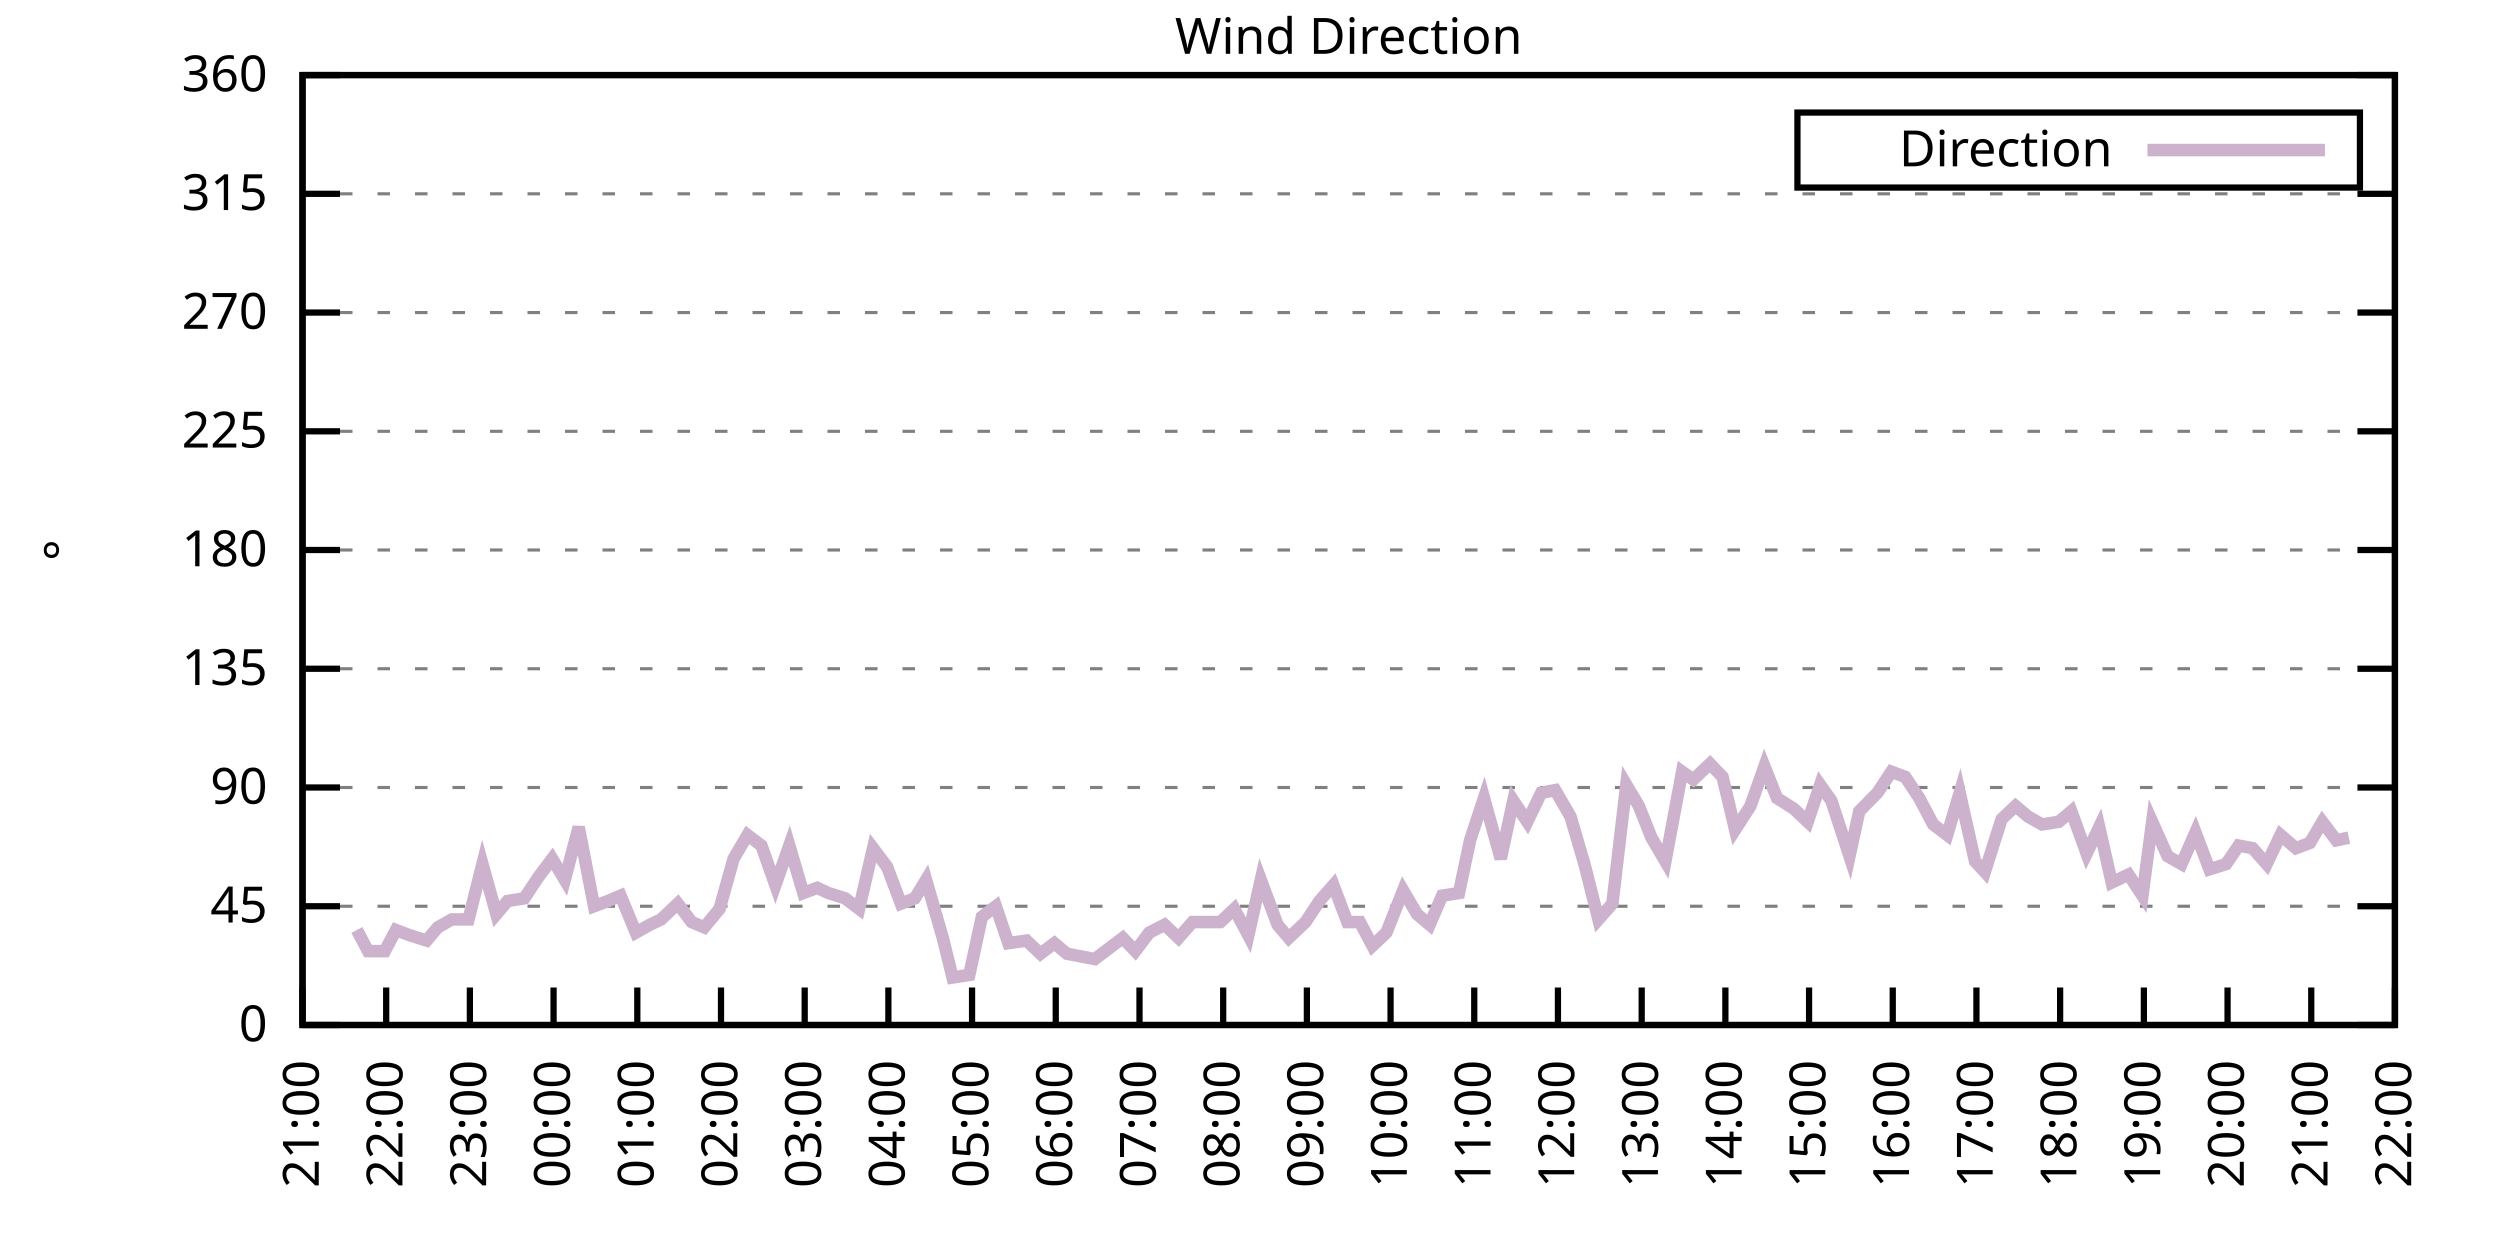
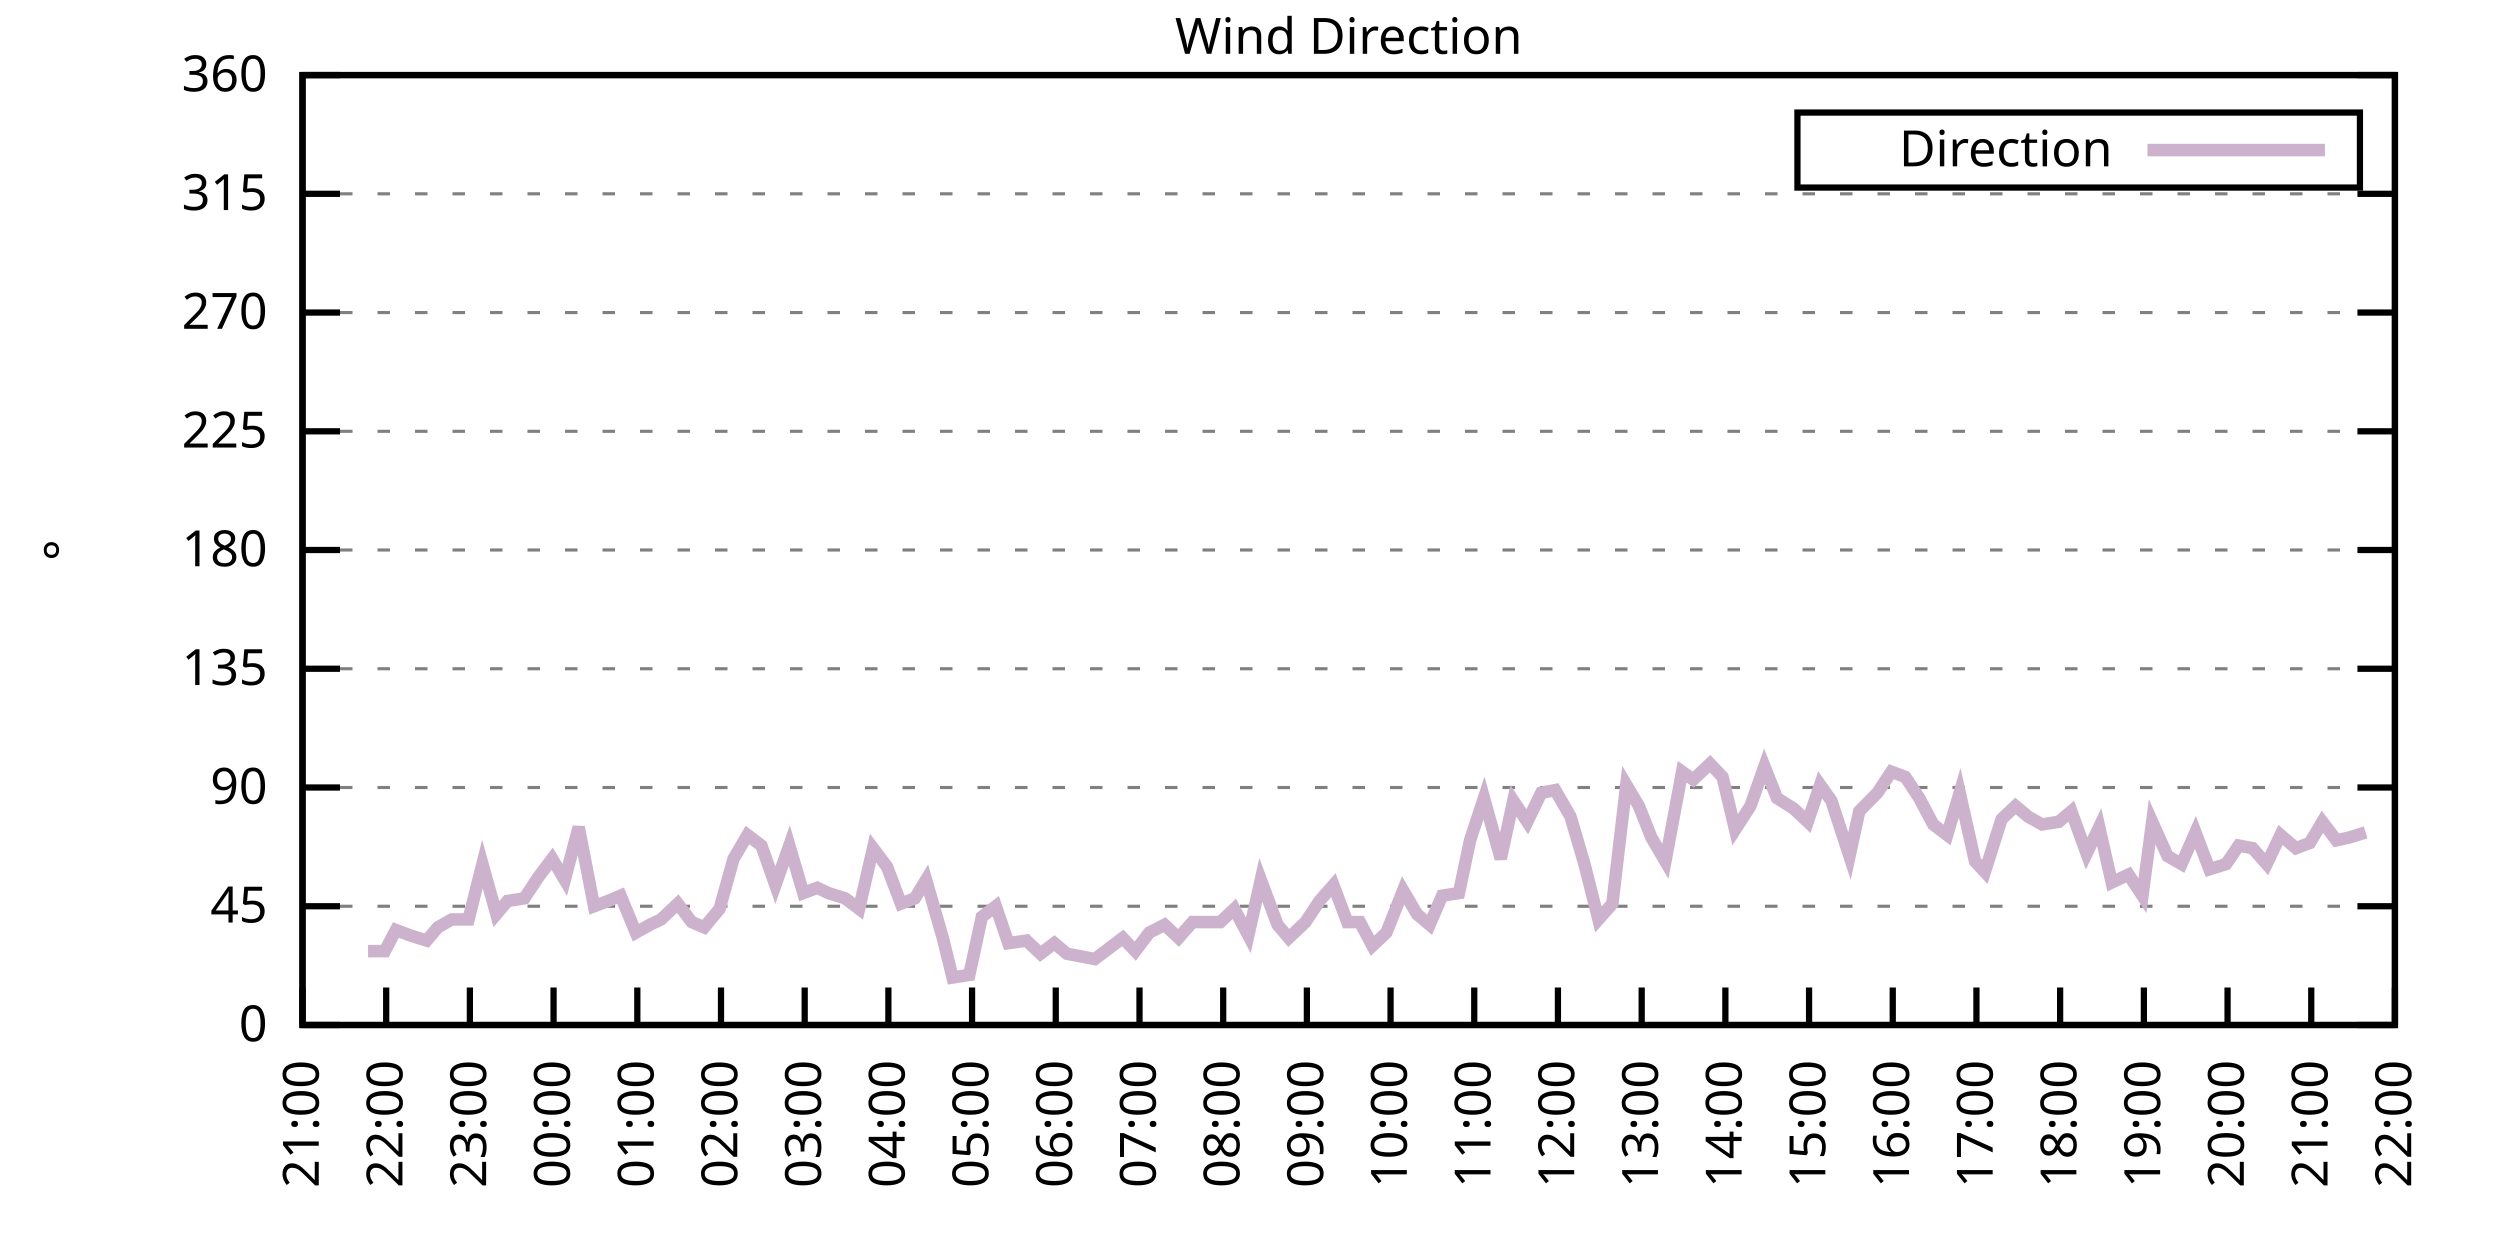
<svg xmlns="http://www.w3.org/2000/svg" xmlns:xlink="http://www.w3.org/1999/xlink" width="400" height="200" viewBox="0 0 400 200">
  <g id="gnuplot_canvas">
    <rect x="0" y="0" width="400" height="200" fill="none" />
    <defs>
      <circle id="gpDot" r="0.5" stroke-width="0.5" stroke="currentColor" />
      <path id="gpPt0" stroke-width="0.333" stroke="currentColor" d="M-1,0 h2 M0,-1 v2" />
      <path id="gpPt1" stroke-width="0.333" stroke="currentColor" d="M-1,-1 L1,1 M1,-1 L-1,1" />
      <path id="gpPt2" stroke-width="0.333" stroke="currentColor" d="M-1,0 L1,0 M0,-1 L0,1 M-1,-1 L1,1 M-1,1 L1,-1" />
      <rect id="gpPt3" stroke-width="0.333" stroke="currentColor" x="-1" y="-1" width="2" height="2" />
      <rect id="gpPt4" stroke-width="0.333" stroke="currentColor" fill="currentColor" x="-1" y="-1" width="2" height="2" />
      <circle id="gpPt5" stroke-width="0.333" stroke="currentColor" cx="0" cy="0" r="1" />
      <use xlink:href="#gpPt5" id="gpPt6" fill="currentColor" stroke="none" />
      <path id="gpPt7" stroke-width="0.333" stroke="currentColor" d="M0,-1.33 L-1.33,0.67 L1.33,0.67 z" />
      <use xlink:href="#gpPt7" id="gpPt8" fill="currentColor" stroke="none" />
      <use xlink:href="#gpPt7" id="gpPt9" stroke="currentColor" transform="rotate(180)" />
      <use xlink:href="#gpPt9" id="gpPt10" fill="currentColor" stroke="none" />
      <use xlink:href="#gpPt3" id="gpPt11" stroke="currentColor" transform="rotate(45)" />
      <use xlink:href="#gpPt11" id="gpPt12" fill="currentColor" stroke="none" />
      <path id="gpPt13" stroke-width="0.333" stroke="currentColor" d="M0,1.330 L1.265,0.411 L0.782,-1.067 L-0.782,-1.076 L-1.265,0.411 z" />
      <use xlink:href="#gpPt13" id="gpPt14" fill="currentColor" stroke="none" />
      <filter id="textbox" filterUnits="objectBoundingBox" x="0" y="0" height="1" width="1">
        <feFlood flood-color="white" flood-opacity="1" result="bgnd" />
        <feComposite in="SourceGraphic" in2="bgnd" operator="atop" />
      </filter>
      <filter id="greybox" filterUnits="objectBoundingBox" x="0" y="0" height="1" width="1">
        <feFlood flood-color="lightgrey" flood-opacity="1" result="grey" />
        <feComposite in="SourceGraphic" in2="grey" operator="atop" />
      </filter>
    </defs>
    <g fill="none" color="white" stroke="currentColor" stroke-width="1.00" stroke-linecap="butt" stroke-linejoin="miter">
</g>
    <g fill="none" color="black" stroke="currentColor" stroke-width="1.00" stroke-linecap="butt" stroke-linejoin="miter">
      <g stroke="none" shape-rendering="crispEdges">
        <polygon fill="rgb(255, 255, 255)" points="48.40,164.00 383.18,164.00 383.18,12.02 48.40,12.02 " />
      </g>
    </g>
    <g fill="none" color="black" stroke="currentColor" stroke-width="1.00" stroke-linecap="butt" stroke-linejoin="miter">
</g>
    <g fill="none" color="black" stroke="black" stroke-width="0.50" stroke-linecap="butt" stroke-linejoin="miter">
</g>
    <g fill="none" color="gray" stroke="currentColor" stroke-width="0.50" stroke-linecap="butt" stroke-linejoin="miter">
      <path stroke="gray" stroke-dasharray="2,4" class="gridline" d="M48.40,164.00 L383.19,164.00  " />
    </g>
    <g fill="none" color="gray" stroke="gray" stroke-width="1.00" stroke-linecap="butt" stroke-linejoin="miter">
</g>
    <g fill="none" color="black" stroke="currentColor" stroke-width="1.00" stroke-linecap="butt" stroke-linejoin="miter">
      <path stroke="black" d="M48.40,164.00 L54.40,164.00 M383.19,164.00 L377.19,164.00  " />
      <g transform="translate(42.80,166.60)" stroke="none" fill="black" font-family="Sans" font-size="8.00" text-anchor="end">
        <text>
          <tspan font-family="Sans"> 0</tspan>
        </text>
      </g>
    </g>
    <g fill="none" color="black" stroke="currentColor" stroke-width="1.00" stroke-linecap="butt" stroke-linejoin="miter">
</g>
    <g fill="none" color="black" stroke="black" stroke-width="0.50" stroke-linecap="butt" stroke-linejoin="miter">
</g>
    <g fill="none" color="gray" stroke="currentColor" stroke-width="0.50" stroke-linecap="butt" stroke-linejoin="miter">
      <path stroke="gray" stroke-dasharray="2,4" class="gridline" d="M48.40,145.00 L383.19,145.00  " />
    </g>
    <g fill="none" color="gray" stroke="gray" stroke-width="1.00" stroke-linecap="butt" stroke-linejoin="miter">
</g>
    <g fill="none" color="black" stroke="currentColor" stroke-width="1.00" stroke-linecap="butt" stroke-linejoin="miter">
      <path stroke="black" d="M48.40,145.00 L54.40,145.00 M383.19,145.00 L377.19,145.00  " />
      <g transform="translate(42.80,147.60)" stroke="none" fill="black" font-family="Sans" font-size="8.00" text-anchor="end">
        <text>
          <tspan font-family="Sans"> 45</tspan>
        </text>
      </g>
    </g>
    <g fill="none" color="black" stroke="currentColor" stroke-width="1.00" stroke-linecap="butt" stroke-linejoin="miter">
</g>
    <g fill="none" color="black" stroke="black" stroke-width="0.50" stroke-linecap="butt" stroke-linejoin="miter">
</g>
    <g fill="none" color="gray" stroke="currentColor" stroke-width="0.50" stroke-linecap="butt" stroke-linejoin="miter">
      <path stroke="gray" stroke-dasharray="2,4" class="gridline" d="M48.40,126.00 L383.19,126.00  " />
    </g>
    <g fill="none" color="gray" stroke="gray" stroke-width="1.00" stroke-linecap="butt" stroke-linejoin="miter">
</g>
    <g fill="none" color="black" stroke="currentColor" stroke-width="1.00" stroke-linecap="butt" stroke-linejoin="miter">
      <path stroke="black" d="M48.40,126.00 L54.40,126.00 M383.19,126.00 L377.19,126.00  " />
      <g transform="translate(42.80,128.60)" stroke="none" fill="black" font-family="Sans" font-size="8.00" text-anchor="end">
        <text>
          <tspan font-family="Sans"> 90</tspan>
        </text>
      </g>
    </g>
    <g fill="none" color="black" stroke="currentColor" stroke-width="1.00" stroke-linecap="butt" stroke-linejoin="miter">
</g>
    <g fill="none" color="black" stroke="black" stroke-width="0.50" stroke-linecap="butt" stroke-linejoin="miter">
</g>
    <g fill="none" color="gray" stroke="currentColor" stroke-width="0.50" stroke-linecap="butt" stroke-linejoin="miter">
      <path stroke="gray" stroke-dasharray="2,4" class="gridline" d="M48.40,107.00 L383.19,107.00  " />
    </g>
    <g fill="none" color="gray" stroke="gray" stroke-width="1.00" stroke-linecap="butt" stroke-linejoin="miter">
</g>
    <g fill="none" color="black" stroke="currentColor" stroke-width="1.00" stroke-linecap="butt" stroke-linejoin="miter">
      <path stroke="black" d="M48.40,107.00 L54.40,107.00 M383.19,107.00 L377.19,107.00  " />
      <g transform="translate(42.80,109.60)" stroke="none" fill="black" font-family="Sans" font-size="8.00" text-anchor="end">
        <text>
          <tspan font-family="Sans"> 135</tspan>
        </text>
      </g>
    </g>
    <g fill="none" color="black" stroke="currentColor" stroke-width="1.00" stroke-linecap="butt" stroke-linejoin="miter">
</g>
    <g fill="none" color="black" stroke="black" stroke-width="0.50" stroke-linecap="butt" stroke-linejoin="miter">
</g>
    <g fill="none" color="gray" stroke="currentColor" stroke-width="0.50" stroke-linecap="butt" stroke-linejoin="miter">
      <path stroke="gray" stroke-dasharray="2,4" class="gridline" d="M48.40,88.00 L383.19,88.00  " />
    </g>
    <g fill="none" color="gray" stroke="gray" stroke-width="1.00" stroke-linecap="butt" stroke-linejoin="miter">
</g>
    <g fill="none" color="black" stroke="currentColor" stroke-width="1.00" stroke-linecap="butt" stroke-linejoin="miter">
      <path stroke="black" d="M48.40,88.00 L54.40,88.00 M383.19,88.00 L377.19,88.00  " />
      <g transform="translate(42.80,90.60)" stroke="none" fill="black" font-family="Sans" font-size="8.00" text-anchor="end">
        <text>
          <tspan font-family="Sans"> 180</tspan>
        </text>
      </g>
    </g>
    <g fill="none" color="black" stroke="currentColor" stroke-width="1.00" stroke-linecap="butt" stroke-linejoin="miter">
</g>
    <g fill="none" color="black" stroke="black" stroke-width="0.50" stroke-linecap="butt" stroke-linejoin="miter">
</g>
    <g fill="none" color="gray" stroke="currentColor" stroke-width="0.50" stroke-linecap="butt" stroke-linejoin="miter">
      <path stroke="gray" stroke-dasharray="2,4" class="gridline" d="M48.40,69.01 L383.19,69.01  " />
    </g>
    <g fill="none" color="gray" stroke="gray" stroke-width="1.00" stroke-linecap="butt" stroke-linejoin="miter">
</g>
    <g fill="none" color="black" stroke="currentColor" stroke-width="1.00" stroke-linecap="butt" stroke-linejoin="miter">
      <path stroke="black" d="M48.40,69.01 L54.40,69.01 M383.19,69.01 L377.19,69.01  " />
      <g transform="translate(42.80,71.61)" stroke="none" fill="black" font-family="Sans" font-size="8.00" text-anchor="end">
        <text>
          <tspan font-family="Sans"> 225</tspan>
        </text>
      </g>
    </g>
    <g fill="none" color="black" stroke="currentColor" stroke-width="1.00" stroke-linecap="butt" stroke-linejoin="miter">
</g>
    <g fill="none" color="black" stroke="black" stroke-width="0.50" stroke-linecap="butt" stroke-linejoin="miter">
</g>
    <g fill="none" color="gray" stroke="currentColor" stroke-width="0.50" stroke-linecap="butt" stroke-linejoin="miter">
      <path stroke="gray" stroke-dasharray="2,4" class="gridline" d="M48.40,50.01 L383.19,50.01  " />
    </g>
    <g fill="none" color="gray" stroke="gray" stroke-width="1.00" stroke-linecap="butt" stroke-linejoin="miter">
</g>
    <g fill="none" color="black" stroke="currentColor" stroke-width="1.00" stroke-linecap="butt" stroke-linejoin="miter">
      <path stroke="black" d="M48.40,50.01 L54.40,50.01 M383.19,50.01 L377.19,50.01  " />
      <g transform="translate(42.80,52.61)" stroke="none" fill="black" font-family="Sans" font-size="8.00" text-anchor="end">
        <text>
          <tspan font-family="Sans"> 270</tspan>
        </text>
      </g>
    </g>
    <g fill="none" color="black" stroke="currentColor" stroke-width="1.00" stroke-linecap="butt" stroke-linejoin="miter">
</g>
    <g fill="none" color="black" stroke="black" stroke-width="0.50" stroke-linecap="butt" stroke-linejoin="miter">
</g>
    <g fill="none" color="gray" stroke="currentColor" stroke-width="0.50" stroke-linecap="butt" stroke-linejoin="miter">
      <path stroke="gray" stroke-dasharray="2,4" class="gridline" d="M48.40,31.01 L383.19,31.01  " />
    </g>
    <g fill="none" color="gray" stroke="gray" stroke-width="1.00" stroke-linecap="butt" stroke-linejoin="miter">
</g>
    <g fill="none" color="black" stroke="currentColor" stroke-width="1.00" stroke-linecap="butt" stroke-linejoin="miter">
      <path stroke="black" d="M48.40,31.01 L54.40,31.01 M383.19,31.01 L377.19,31.01  " />
      <g transform="translate(42.80,33.61)" stroke="none" fill="black" font-family="Sans" font-size="8.00" text-anchor="end">
        <text>
          <tspan font-family="Sans"> 315</tspan>
        </text>
      </g>
    </g>
    <g fill="none" color="black" stroke="currentColor" stroke-width="1.00" stroke-linecap="butt" stroke-linejoin="miter">
</g>
    <g fill="none" color="black" stroke="black" stroke-width="0.50" stroke-linecap="butt" stroke-linejoin="miter">
</g>
    <g fill="none" color="gray" stroke="currentColor" stroke-width="0.50" stroke-linecap="butt" stroke-linejoin="miter">
      <path stroke="gray" stroke-dasharray="2,4" class="gridline" d="M48.40,12.01 L383.19,12.01  " />
    </g>
    <g fill="none" color="gray" stroke="gray" stroke-width="1.00" stroke-linecap="butt" stroke-linejoin="miter">
</g>
    <g fill="none" color="black" stroke="currentColor" stroke-width="1.00" stroke-linecap="butt" stroke-linejoin="miter">
      <path stroke="black" d="M48.40,12.01 L54.40,12.01 M383.19,12.01 L377.19,12.01  " />
      <g transform="translate(42.80,14.61)" stroke="none" fill="black" font-family="Sans" font-size="8.00" text-anchor="end">
        <text>
          <tspan font-family="Sans"> 360</tspan>
        </text>
      </g>
    </g>
    <g fill="none" color="black" stroke="currentColor" stroke-width="1.00" stroke-linecap="butt" stroke-linejoin="miter">
      <path stroke="black" d="M48.40,164.00 L48.40,158.00  " />
      <g transform="translate(51.00,169.60) rotate(270.00)" stroke="none" fill="black" font-family="Sans" font-size="8.00" text-anchor="end">
        <text>
          <tspan font-family="Sans">21:00</tspan>
        </text>
      </g>
    </g>
    <g fill="none" color="black" stroke="currentColor" stroke-width="1.00" stroke-linecap="butt" stroke-linejoin="miter">
      <path stroke="black" d="M61.79,164.00 L61.79,158.00  " />
      <g transform="translate(64.39,169.60) rotate(270.00)" stroke="none" fill="black" font-family="Sans" font-size="8.00" text-anchor="end">
        <text>
          <tspan font-family="Sans">22:00</tspan>
        </text>
      </g>
    </g>
    <g fill="none" color="black" stroke="currentColor" stroke-width="1.00" stroke-linecap="butt" stroke-linejoin="miter">
      <path stroke="black" d="M75.18,164.00 L75.18,158.00  " />
      <g transform="translate(77.78,169.60) rotate(270.00)" stroke="none" fill="black" font-family="Sans" font-size="8.00" text-anchor="end">
        <text>
          <tspan font-family="Sans">23:00</tspan>
        </text>
      </g>
    </g>
    <g fill="none" color="black" stroke="currentColor" stroke-width="1.00" stroke-linecap="butt" stroke-linejoin="miter">
      <path stroke="black" d="M88.57,164.00 L88.57,158.00  " />
      <g transform="translate(91.17,169.60) rotate(270.00)" stroke="none" fill="black" font-family="Sans" font-size="8.00" text-anchor="end">
        <text>
          <tspan font-family="Sans">00:00</tspan>
        </text>
      </g>
    </g>
    <g fill="none" color="black" stroke="currentColor" stroke-width="1.00" stroke-linecap="butt" stroke-linejoin="miter">
      <path stroke="black" d="M101.97,164.00 L101.97,158.00  " />
      <g transform="translate(104.57,169.60) rotate(270.00)" stroke="none" fill="black" font-family="Sans" font-size="8.00" text-anchor="end">
        <text>
          <tspan font-family="Sans">01:00</tspan>
        </text>
      </g>
    </g>
    <g fill="none" color="black" stroke="currentColor" stroke-width="1.00" stroke-linecap="butt" stroke-linejoin="miter">
      <path stroke="black" d="M115.36,164.00 L115.36,158.00  " />
      <g transform="translate(117.96,169.60) rotate(270.00)" stroke="none" fill="black" font-family="Sans" font-size="8.00" text-anchor="end">
        <text>
          <tspan font-family="Sans">02:00</tspan>
        </text>
      </g>
    </g>
    <g fill="none" color="black" stroke="currentColor" stroke-width="1.00" stroke-linecap="butt" stroke-linejoin="miter">
      <path stroke="black" d="M128.75,164.00 L128.75,158.00  " />
      <g transform="translate(131.35,169.60) rotate(270.00)" stroke="none" fill="black" font-family="Sans" font-size="8.00" text-anchor="end">
        <text>
          <tspan font-family="Sans">03:00</tspan>
        </text>
      </g>
    </g>
    <g fill="none" color="black" stroke="currentColor" stroke-width="1.00" stroke-linecap="butt" stroke-linejoin="miter">
      <path stroke="black" d="M142.14,164.00 L142.14,158.00  " />
      <g transform="translate(144.74,169.60) rotate(270.00)" stroke="none" fill="black" font-family="Sans" font-size="8.00" text-anchor="end">
        <text>
          <tspan font-family="Sans">04:00</tspan>
        </text>
      </g>
    </g>
    <g fill="none" color="black" stroke="currentColor" stroke-width="1.00" stroke-linecap="butt" stroke-linejoin="miter">
      <path stroke="black" d="M155.53,164.00 L155.53,158.00  " />
      <g transform="translate(158.13,169.60) rotate(270.00)" stroke="none" fill="black" font-family="Sans" font-size="8.00" text-anchor="end">
        <text>
          <tspan font-family="Sans">05:00</tspan>
        </text>
      </g>
    </g>
    <g fill="none" color="black" stroke="currentColor" stroke-width="1.00" stroke-linecap="butt" stroke-linejoin="miter">
      <path stroke="black" d="M168.92,164.00 L168.92,158.00  " />
      <g transform="translate(171.52,169.60) rotate(270.00)" stroke="none" fill="black" font-family="Sans" font-size="8.00" text-anchor="end">
        <text>
          <tspan font-family="Sans">06:00</tspan>
        </text>
      </g>
    </g>
    <g fill="none" color="black" stroke="currentColor" stroke-width="1.00" stroke-linecap="butt" stroke-linejoin="miter">
      <path stroke="black" d="M182.32,164.00 L182.32,158.00  " />
      <g transform="translate(184.92,169.60) rotate(270.00)" stroke="none" fill="black" font-family="Sans" font-size="8.00" text-anchor="end">
        <text>
          <tspan font-family="Sans">07:00</tspan>
        </text>
      </g>
    </g>
    <g fill="none" color="black" stroke="currentColor" stroke-width="1.00" stroke-linecap="butt" stroke-linejoin="miter">
      <path stroke="black" d="M195.71,164.00 L195.71,158.00  " />
      <g transform="translate(198.31,169.60) rotate(270.00)" stroke="none" fill="black" font-family="Sans" font-size="8.00" text-anchor="end">
        <text>
          <tspan font-family="Sans">08:00</tspan>
        </text>
      </g>
    </g>
    <g fill="none" color="black" stroke="currentColor" stroke-width="1.00" stroke-linecap="butt" stroke-linejoin="miter">
      <path stroke="black" d="M209.10,164.00 L209.10,158.00  " />
      <g transform="translate(211.70,169.60) rotate(270.00)" stroke="none" fill="black" font-family="Sans" font-size="8.00" text-anchor="end">
        <text>
          <tspan font-family="Sans">09:00</tspan>
        </text>
      </g>
    </g>
    <g fill="none" color="black" stroke="currentColor" stroke-width="1.00" stroke-linecap="butt" stroke-linejoin="miter">
      <path stroke="black" d="M222.49,164.00 L222.49,158.00  " />
      <g transform="translate(225.09,169.60) rotate(270.00)" stroke="none" fill="black" font-family="Sans" font-size="8.00" text-anchor="end">
        <text>
          <tspan font-family="Sans">10:00</tspan>
        </text>
      </g>
    </g>
    <g fill="none" color="black" stroke="currentColor" stroke-width="1.00" stroke-linecap="butt" stroke-linejoin="miter">
      <path stroke="black" d="M235.88,164.00 L235.88,158.00  " />
      <g transform="translate(238.48,169.60) rotate(270.00)" stroke="none" fill="black" font-family="Sans" font-size="8.00" text-anchor="end">
        <text>
          <tspan font-family="Sans">11:00</tspan>
        </text>
      </g>
    </g>
    <g fill="none" color="black" stroke="currentColor" stroke-width="1.00" stroke-linecap="butt" stroke-linejoin="miter">
      <path stroke="black" d="M249.27,164.00 L249.27,158.00  " />
      <g transform="translate(251.87,169.60) rotate(270.00)" stroke="none" fill="black" font-family="Sans" font-size="8.00" text-anchor="end">
        <text>
          <tspan font-family="Sans">12:00</tspan>
        </text>
      </g>
    </g>
    <g fill="none" color="black" stroke="currentColor" stroke-width="1.00" stroke-linecap="butt" stroke-linejoin="miter">
      <path stroke="black" d="M262.67,164.00 L262.67,158.00  " />
      <g transform="translate(265.27,169.60) rotate(270.00)" stroke="none" fill="black" font-family="Sans" font-size="8.00" text-anchor="end">
        <text>
          <tspan font-family="Sans">13:00</tspan>
        </text>
      </g>
    </g>
    <g fill="none" color="black" stroke="currentColor" stroke-width="1.00" stroke-linecap="butt" stroke-linejoin="miter">
      <path stroke="black" d="M276.06,164.00 L276.06,158.00  " />
      <g transform="translate(278.66,169.60) rotate(270.00)" stroke="none" fill="black" font-family="Sans" font-size="8.00" text-anchor="end">
        <text>
          <tspan font-family="Sans">14:00</tspan>
        </text>
      </g>
    </g>
    <g fill="none" color="black" stroke="currentColor" stroke-width="1.00" stroke-linecap="butt" stroke-linejoin="miter">
      <path stroke="black" d="M289.45,164.00 L289.45,158.00  " />
      <g transform="translate(292.05,169.60) rotate(270.00)" stroke="none" fill="black" font-family="Sans" font-size="8.00" text-anchor="end">
        <text>
          <tspan font-family="Sans">15:00</tspan>
        </text>
      </g>
    </g>
    <g fill="none" color="black" stroke="currentColor" stroke-width="1.00" stroke-linecap="butt" stroke-linejoin="miter">
      <path stroke="black" d="M302.84,164.00 L302.84,158.00  " />
      <g transform="translate(305.44,169.60) rotate(270.00)" stroke="none" fill="black" font-family="Sans" font-size="8.00" text-anchor="end">
        <text>
          <tspan font-family="Sans">16:00</tspan>
        </text>
      </g>
    </g>
    <g fill="none" color="black" stroke="currentColor" stroke-width="1.00" stroke-linecap="butt" stroke-linejoin="miter">
      <path stroke="black" d="M316.23,164.00 L316.23,158.00  " />
      <g transform="translate(318.83,169.60) rotate(270.00)" stroke="none" fill="black" font-family="Sans" font-size="8.00" text-anchor="end">
        <text>
          <tspan font-family="Sans">17:00</tspan>
        </text>
      </g>
    </g>
    <g fill="none" color="black" stroke="currentColor" stroke-width="1.00" stroke-linecap="butt" stroke-linejoin="miter">
      <path stroke="black" d="M329.62,164.00 L329.62,158.00  " />
      <g transform="translate(332.22,169.60) rotate(270.00)" stroke="none" fill="black" font-family="Sans" font-size="8.00" text-anchor="end">
        <text>
          <tspan font-family="Sans">18:00</tspan>
        </text>
      </g>
    </g>
    <g fill="none" color="black" stroke="currentColor" stroke-width="1.00" stroke-linecap="butt" stroke-linejoin="miter">
      <path stroke="black" d="M343.02,164.00 L343.02,158.00  " />
      <g transform="translate(345.62,169.60) rotate(270.00)" stroke="none" fill="black" font-family="Sans" font-size="8.00" text-anchor="end">
        <text>
          <tspan font-family="Sans">19:00</tspan>
        </text>
      </g>
    </g>
    <g fill="none" color="black" stroke="currentColor" stroke-width="1.00" stroke-linecap="butt" stroke-linejoin="miter">
      <path stroke="black" d="M356.41,164.00 L356.41,158.00  " />
      <g transform="translate(359.01,169.60) rotate(270.00)" stroke="none" fill="black" font-family="Sans" font-size="8.00" text-anchor="end">
        <text>
          <tspan font-family="Sans">20:00</tspan>
        </text>
      </g>
    </g>
    <g fill="none" color="black" stroke="currentColor" stroke-width="1.00" stroke-linecap="butt" stroke-linejoin="miter">
      <path stroke="black" d="M369.80,164.00 L369.80,158.00  " />
      <g transform="translate(372.40,169.60) rotate(270.00)" stroke="none" fill="black" font-family="Sans" font-size="8.00" text-anchor="end">
        <text>
          <tspan font-family="Sans">21:00</tspan>
        </text>
      </g>
    </g>
    <g fill="none" color="black" stroke="currentColor" stroke-width="1.00" stroke-linecap="butt" stroke-linejoin="miter">
      <path stroke="black" d="M383.19,164.00 L383.19,158.00  " />
      <g transform="translate(385.79,169.60) rotate(270.00)" stroke="none" fill="black" font-family="Sans" font-size="8.00" text-anchor="end">
        <text>
          <tspan font-family="Sans">22:00</tspan>
        </text>
      </g>
    </g>
    <g fill="none" color="black" stroke="currentColor" stroke-width="1.00" stroke-linecap="butt" stroke-linejoin="miter">
</g>
    <g fill="none" color="black" stroke="currentColor" stroke-width="1.00" stroke-linecap="butt" stroke-linejoin="miter">
      <path stroke="black" d="M48.40,12.01 L48.40,164.00 L383.19,164.00 L383.19,12.01 L48.40,12.01 Z  " />
    </g>
    <g fill="none" color="black" stroke="currentColor" stroke-width="1.00" stroke-linecap="butt" stroke-linejoin="miter">
</g>
    <g fill="none" color="black" stroke="currentColor" stroke-width="1.00" stroke-linecap="butt" stroke-linejoin="miter">
      <path stroke="black" d="M287.59,30.01 L287.59,18.01 L377.59,18.01 L377.59,30.01 L287.59,30.01 Z  " />
    </g>
    <g id="Wind_direction_plot_1">
      <g fill="none" color="white" stroke="black" stroke-width="2.00" stroke-linecap="butt" stroke-linejoin="miter">
</g>
      <g fill="none" color="black" stroke="currentColor" stroke-width="2.00" stroke-linecap="butt" stroke-linejoin="miter">
        <g transform="translate(337.99,26.61)" stroke="none" fill="black" font-family="Sans" font-size="8.00" text-anchor="end">
          <text>
            <tspan font-family="Sans">Direction</tspan>
          </text>
        </g>
      </g>
      <g fill="none" color="black" stroke="currentColor" stroke-width="2.00" stroke-linecap="butt" stroke-linejoin="miter">
-         <path stroke="rgb(204, 178, 204)" d="M343.59,24.01 L371.99,24.01 M57.10,148.80 L58.89,152.18 L61.57,152.18 L63.35,148.80 L65.59,149.65 L68.26,150.49   L70.05,148.38 L72.28,147.11 L74.96,147.11 L77.19,138.25 L79.42,146.27 L81.21,144.16 L83.89,143.73 L86.12,140.36   L88.35,137.40 L90.36,140.78 L92.59,132.34 L95.05,145.00 L97.28,144.16 L99.29,143.31 L101.74,149.22 L103.98,147.96   L105.76,147.11 L108.44,144.58 L110.67,147.53 L112.68,148.38 L115.13,145.42 L117.37,137.40 L119.60,133.60 L121.83,135.29   L124.06,141.62 L126.29,135.29 L128.53,142.89 L130.76,142.05 L132.54,142.89 L135.22,143.73 L137.45,145.42 L139.69,135.71   L141.92,138.67 L144.15,144.58 L146.38,143.73 L148.17,140.78 L150.85,150.07 L152.41,156.40 L155.09,155.98 L157.10,146.69   L159.33,145.00 L161.34,150.91 L164.24,150.49 L166.47,152.60 L168.70,150.91 L170.71,152.60 L172.94,153.02 L175.17,153.45   L177.41,151.76 L179.64,150.07 L181.65,152.18 L183.88,149.22 L186.33,147.96 L188.57,150.07 L190.80,147.53 L193.25,147.53   L195.26,147.53 L197.49,145.42 L199.73,149.65 L201.73,140.78 L204.41,147.96 L206.20,150.07 L208.88,147.53 L211.11,144.16   L213.34,141.62 L215.57,147.53 L217.58,147.53 L219.59,151.33 L221.82,149.22 L224.50,142.47 L226.73,146.27 L228.74,147.96   L230.75,143.31 L233.43,142.89 L235.21,134.45 L237.44,127.69 L240.12,137.40 L242.13,128.11 L244.36,131.49 L246.60,126.85   L248.83,126.42 L251.28,130.65 L253.51,138.25 L255.75,147.11 L257.98,144.58 L260.21,125.58 L262.22,128.96 L264.23,134.02   L266.46,137.82 L269.14,123.47 L270.92,124.74 L273.60,122.20 L275.61,124.31 L277.62,132.76 L280.07,128.96 L282.31,122.62   L284.32,127.69 L286.99,129.38 L289.23,131.49 L291.23,125.58 L293.02,128.11 L295.92,136.98 L297.48,129.80 L300.39,126.85   L302.62,123.47 L304.85,124.31 L307.08,127.69 L309.31,131.91 L311.54,133.60 L313.55,126.85 L316.01,137.82 L317.57,139.51   L320.25,131.07 L322.48,128.96 L324.49,130.65 L326.72,131.91 L329.40,131.49 L331.41,129.80 L333.86,136.56 L335.87,132.34   L337.88,141.20 L340.56,139.93 L342.79,143.31 L344.35,131.49 L346.81,136.98 L349.04,138.25 L351.27,133.18 L353.51,139.09   L356.18,138.25 L358.19,135.29 L360.42,135.71 L362.66,138.25 L364.89,133.60 L367.34,135.71 L369.58,134.87 L371.58,131.49   L373.82,134.45 L375.82,134.02  " />
+         <path stroke="rgb(204, 178, 204)" d="M343.59,24.01 L371.99,24.01 M58.89,152.18 L61.57,152.18 L63.35,148.80 L65.59,149.65 L68.26,150.49 L70.05,148.38   L72.28,147.11 L74.96,147.11 L77.19,138.25 L79.42,146.27 L81.21,144.16 L83.89,143.73 L86.12,140.36 L88.35,137.40   L90.36,140.78 L92.59,132.34 L95.05,145.00 L97.28,144.16 L99.29,143.31 L101.74,149.22 L103.98,147.96 L105.76,147.11   L108.44,144.58 L110.67,147.53 L112.68,148.38 L115.13,145.42 L117.37,137.40 L119.60,133.60 L121.83,135.29 L124.06,141.62   L126.29,135.29 L128.53,142.89 L130.76,142.05 L132.54,142.89 L135.22,143.73 L137.45,145.42 L139.69,135.71 L141.92,138.67   L144.15,144.58 L146.38,143.73 L148.17,140.78 L150.85,150.07 L152.41,156.40 L155.09,155.98 L157.10,146.69 L159.33,145.00   L161.34,150.91 L164.24,150.49 L166.47,152.60 L168.70,150.91 L170.71,152.60 L172.94,153.02 L175.17,153.45 L177.41,151.76   L179.64,150.07 L181.65,152.18 L183.88,149.22 L186.33,147.96 L188.57,150.07 L190.80,147.53 L193.25,147.53 L195.26,147.53   L197.49,145.42 L199.73,149.65 L201.73,140.78 L204.41,147.96 L206.20,150.07 L208.88,147.53 L211.11,144.16 L213.34,141.62   L215.57,147.53 L217.58,147.53 L219.59,151.33 L221.82,149.22 L224.50,142.47 L226.73,146.27 L228.74,147.96 L230.75,143.31   L233.43,142.89 L235.21,134.45 L237.44,127.69 L240.12,137.40 L242.13,128.11 L244.36,131.49 L246.60,126.85 L248.83,126.42   L251.28,130.65 L253.51,138.25 L255.75,147.11 L257.98,144.58 L260.21,125.58 L262.22,128.96 L264.23,134.02 L266.46,137.82   L269.14,123.47 L270.92,124.74 L273.60,122.20 L275.61,124.31 L277.62,132.76 L280.07,128.96 L282.31,122.62 L284.32,127.69   L286.99,129.38 L289.23,131.49 L291.23,125.58 L293.02,128.11 L295.92,136.98 L297.48,129.80 L300.39,126.85 L302.62,123.47   L304.85,124.31 L307.08,127.69 L309.31,131.91 L311.54,133.60 L313.55,126.85 L316.01,137.82 L317.57,139.51 L320.25,131.07   L322.48,128.96 L324.49,130.65 L326.72,131.91 L329.40,131.49 L331.41,129.80 L333.86,136.56 L335.87,132.34 L337.88,141.20   L340.56,139.93 L342.79,143.31 L344.35,131.49 L346.81,136.98 L349.04,138.25 L351.27,133.18 L353.51,139.09 L356.18,138.25   L358.19,135.29 L360.42,135.71 L362.66,138.25 L364.89,133.60 L367.34,135.71 L369.58,134.87 L371.58,131.49 L373.82,134.45   L375.82,134.02 L378.50,133.18  " />
      </g>
    </g>
    <g fill="none" color="black" stroke="currentColor" stroke-width="2.00" stroke-linecap="butt" stroke-linejoin="miter">
</g>
    <g fill="none" color="black" stroke="black" stroke-width="1.00" stroke-linecap="butt" stroke-linejoin="miter">
</g>
    <g fill="none" color="black" stroke="currentColor" stroke-width="1.00" stroke-linecap="butt" stroke-linejoin="miter">
      <path stroke="black" d="M48.40,12.01 L48.40,164.00 L383.19,164.00 L383.19,12.01 L48.40,12.01 Z  " />
      <g transform="translate(12.80,88.01) rotate(270.00)" stroke="none" fill="black" font-family="Sans" font-size="8.00" text-anchor="middle">
        <text>
          <tspan font-family="Sans">°</tspan>
        </text>
      </g>
    </g>
    <g fill="none" color="black" stroke="currentColor" stroke-width="1.00" stroke-linecap="butt" stroke-linejoin="miter">
</g>
    <g fill="none" color="black" stroke="currentColor" stroke-width="1.00" stroke-linecap="butt" stroke-linejoin="miter">
      <g transform="translate(215.79,8.61)" stroke="none" fill="black" font-family="Sans" font-size="8.00" text-anchor="middle">
        <text>
          <tspan font-family="Sans">Wind Direction</tspan>
        </text>
      </g>
    </g>
    <g fill="none" color="black" stroke="currentColor" stroke-width="1.00" stroke-linecap="butt" stroke-linejoin="miter">
</g>
  </g>
</svg>
